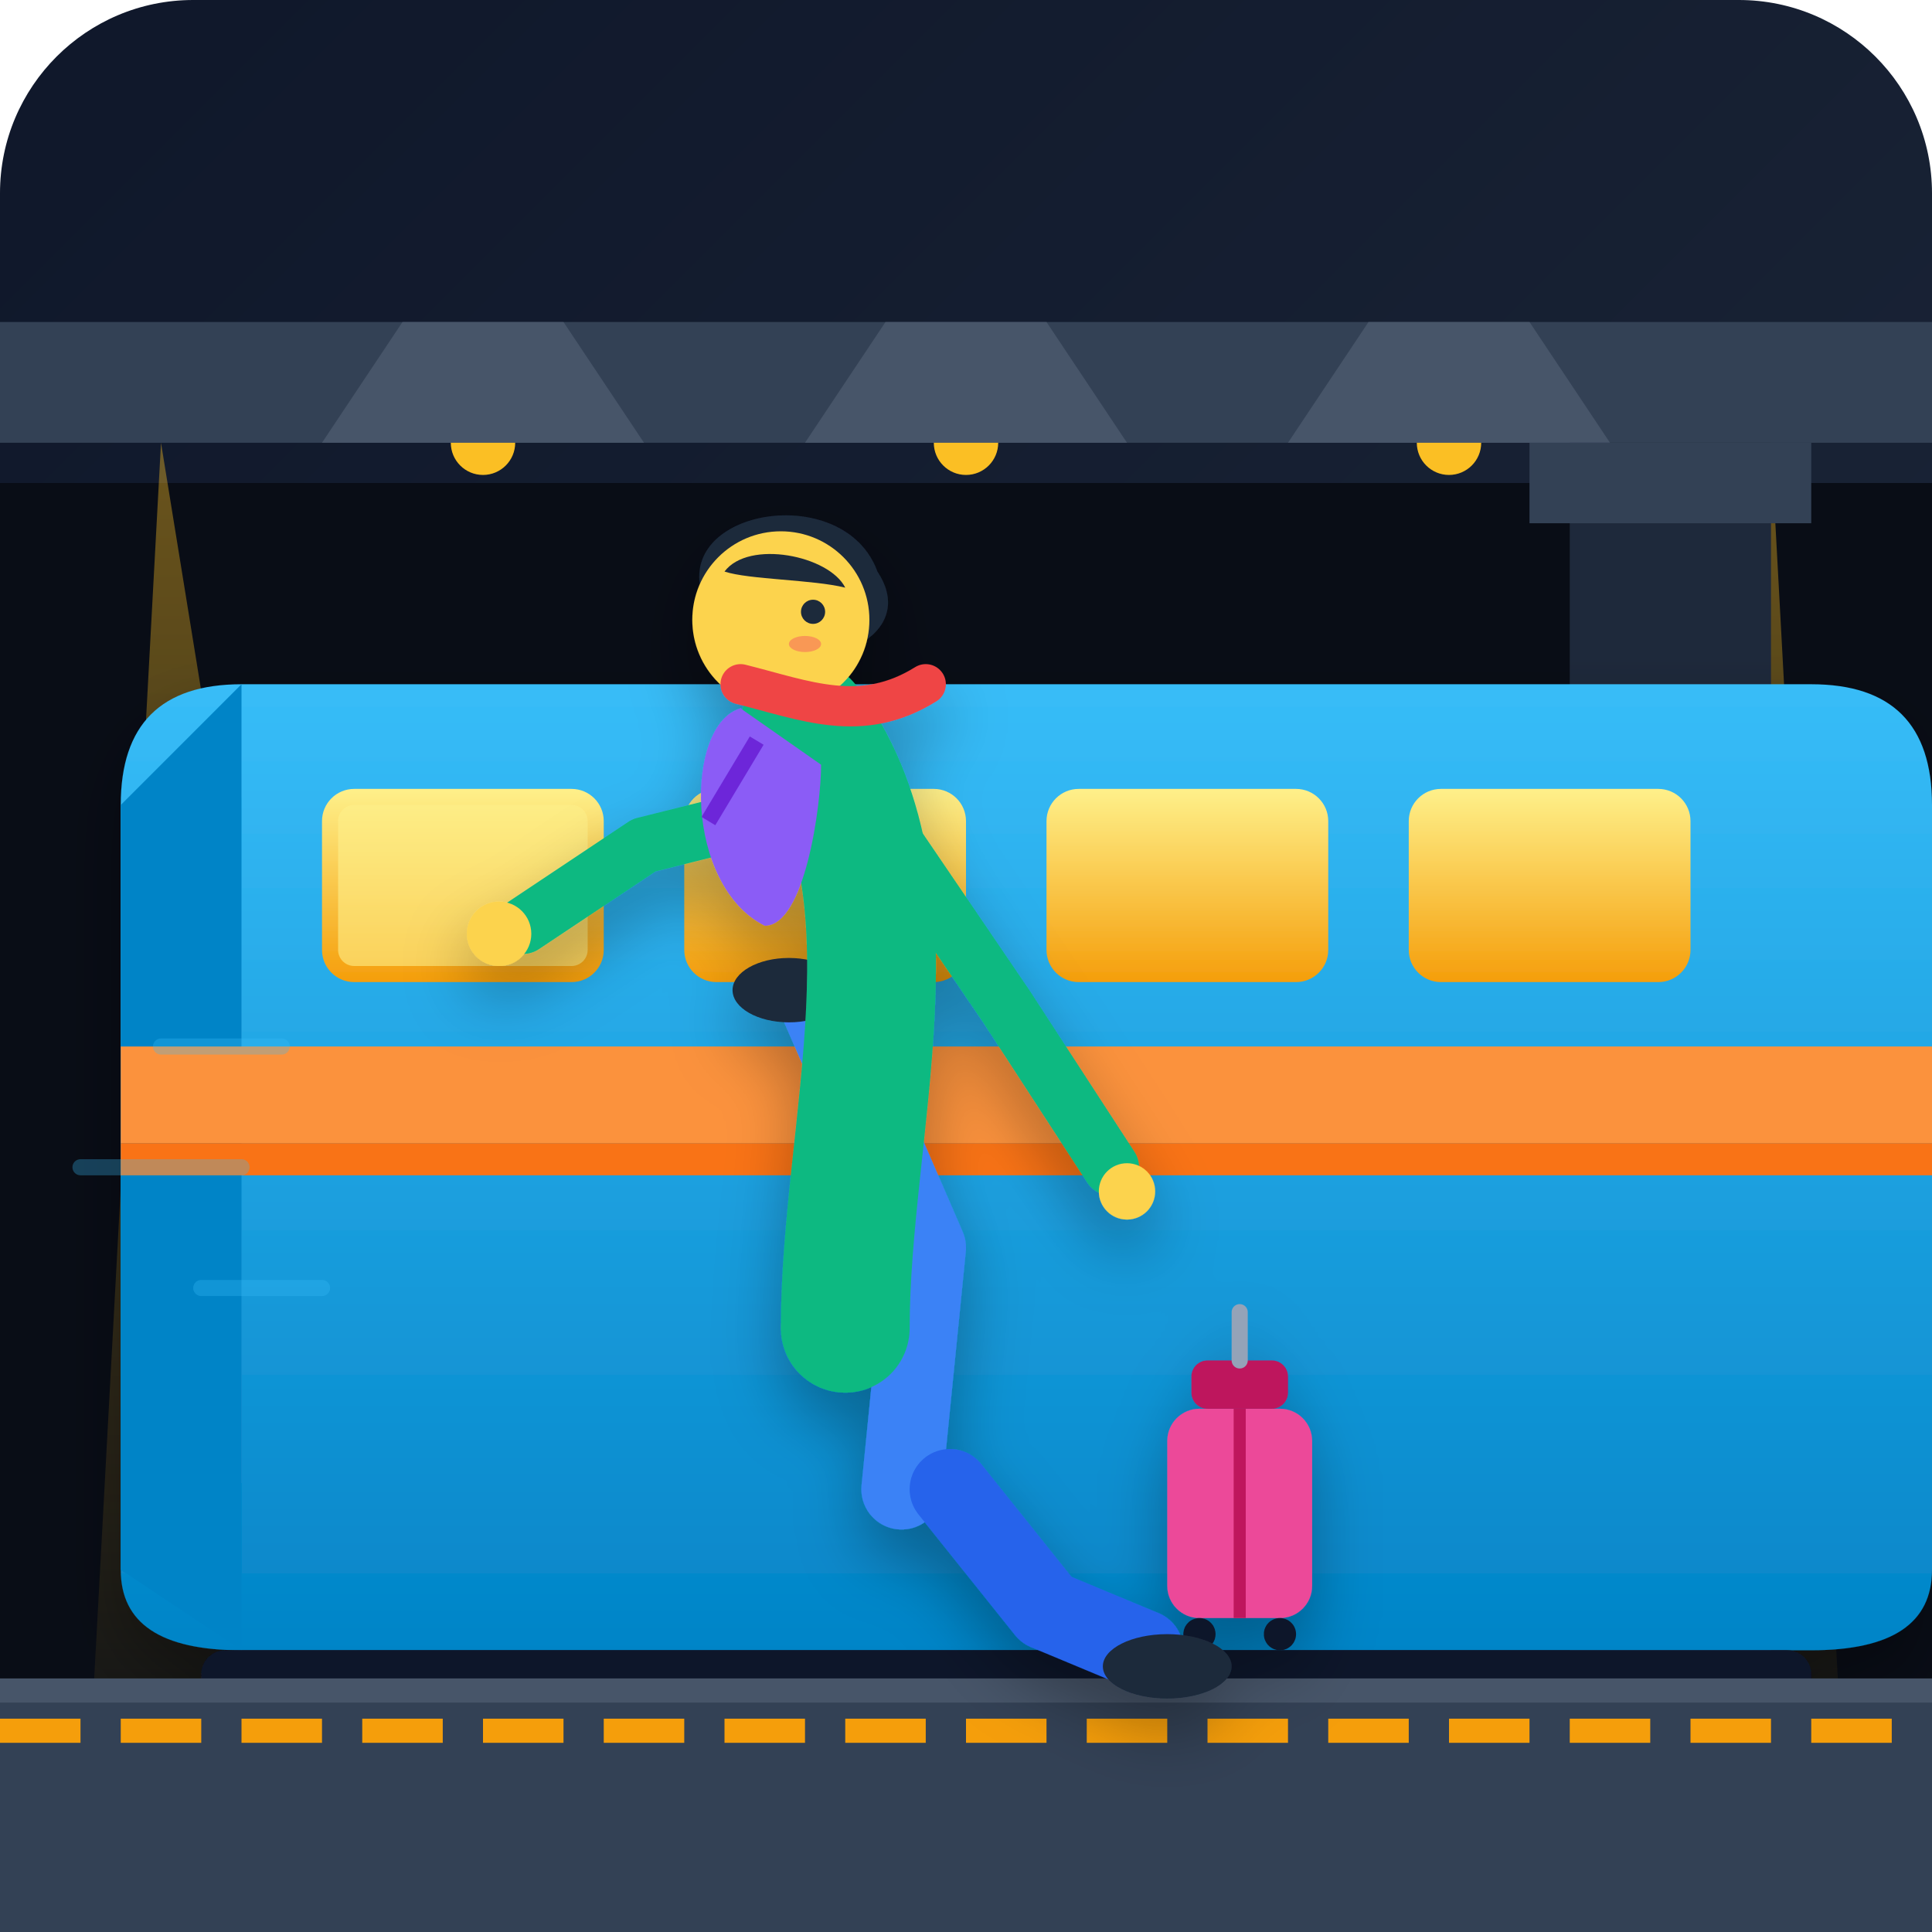
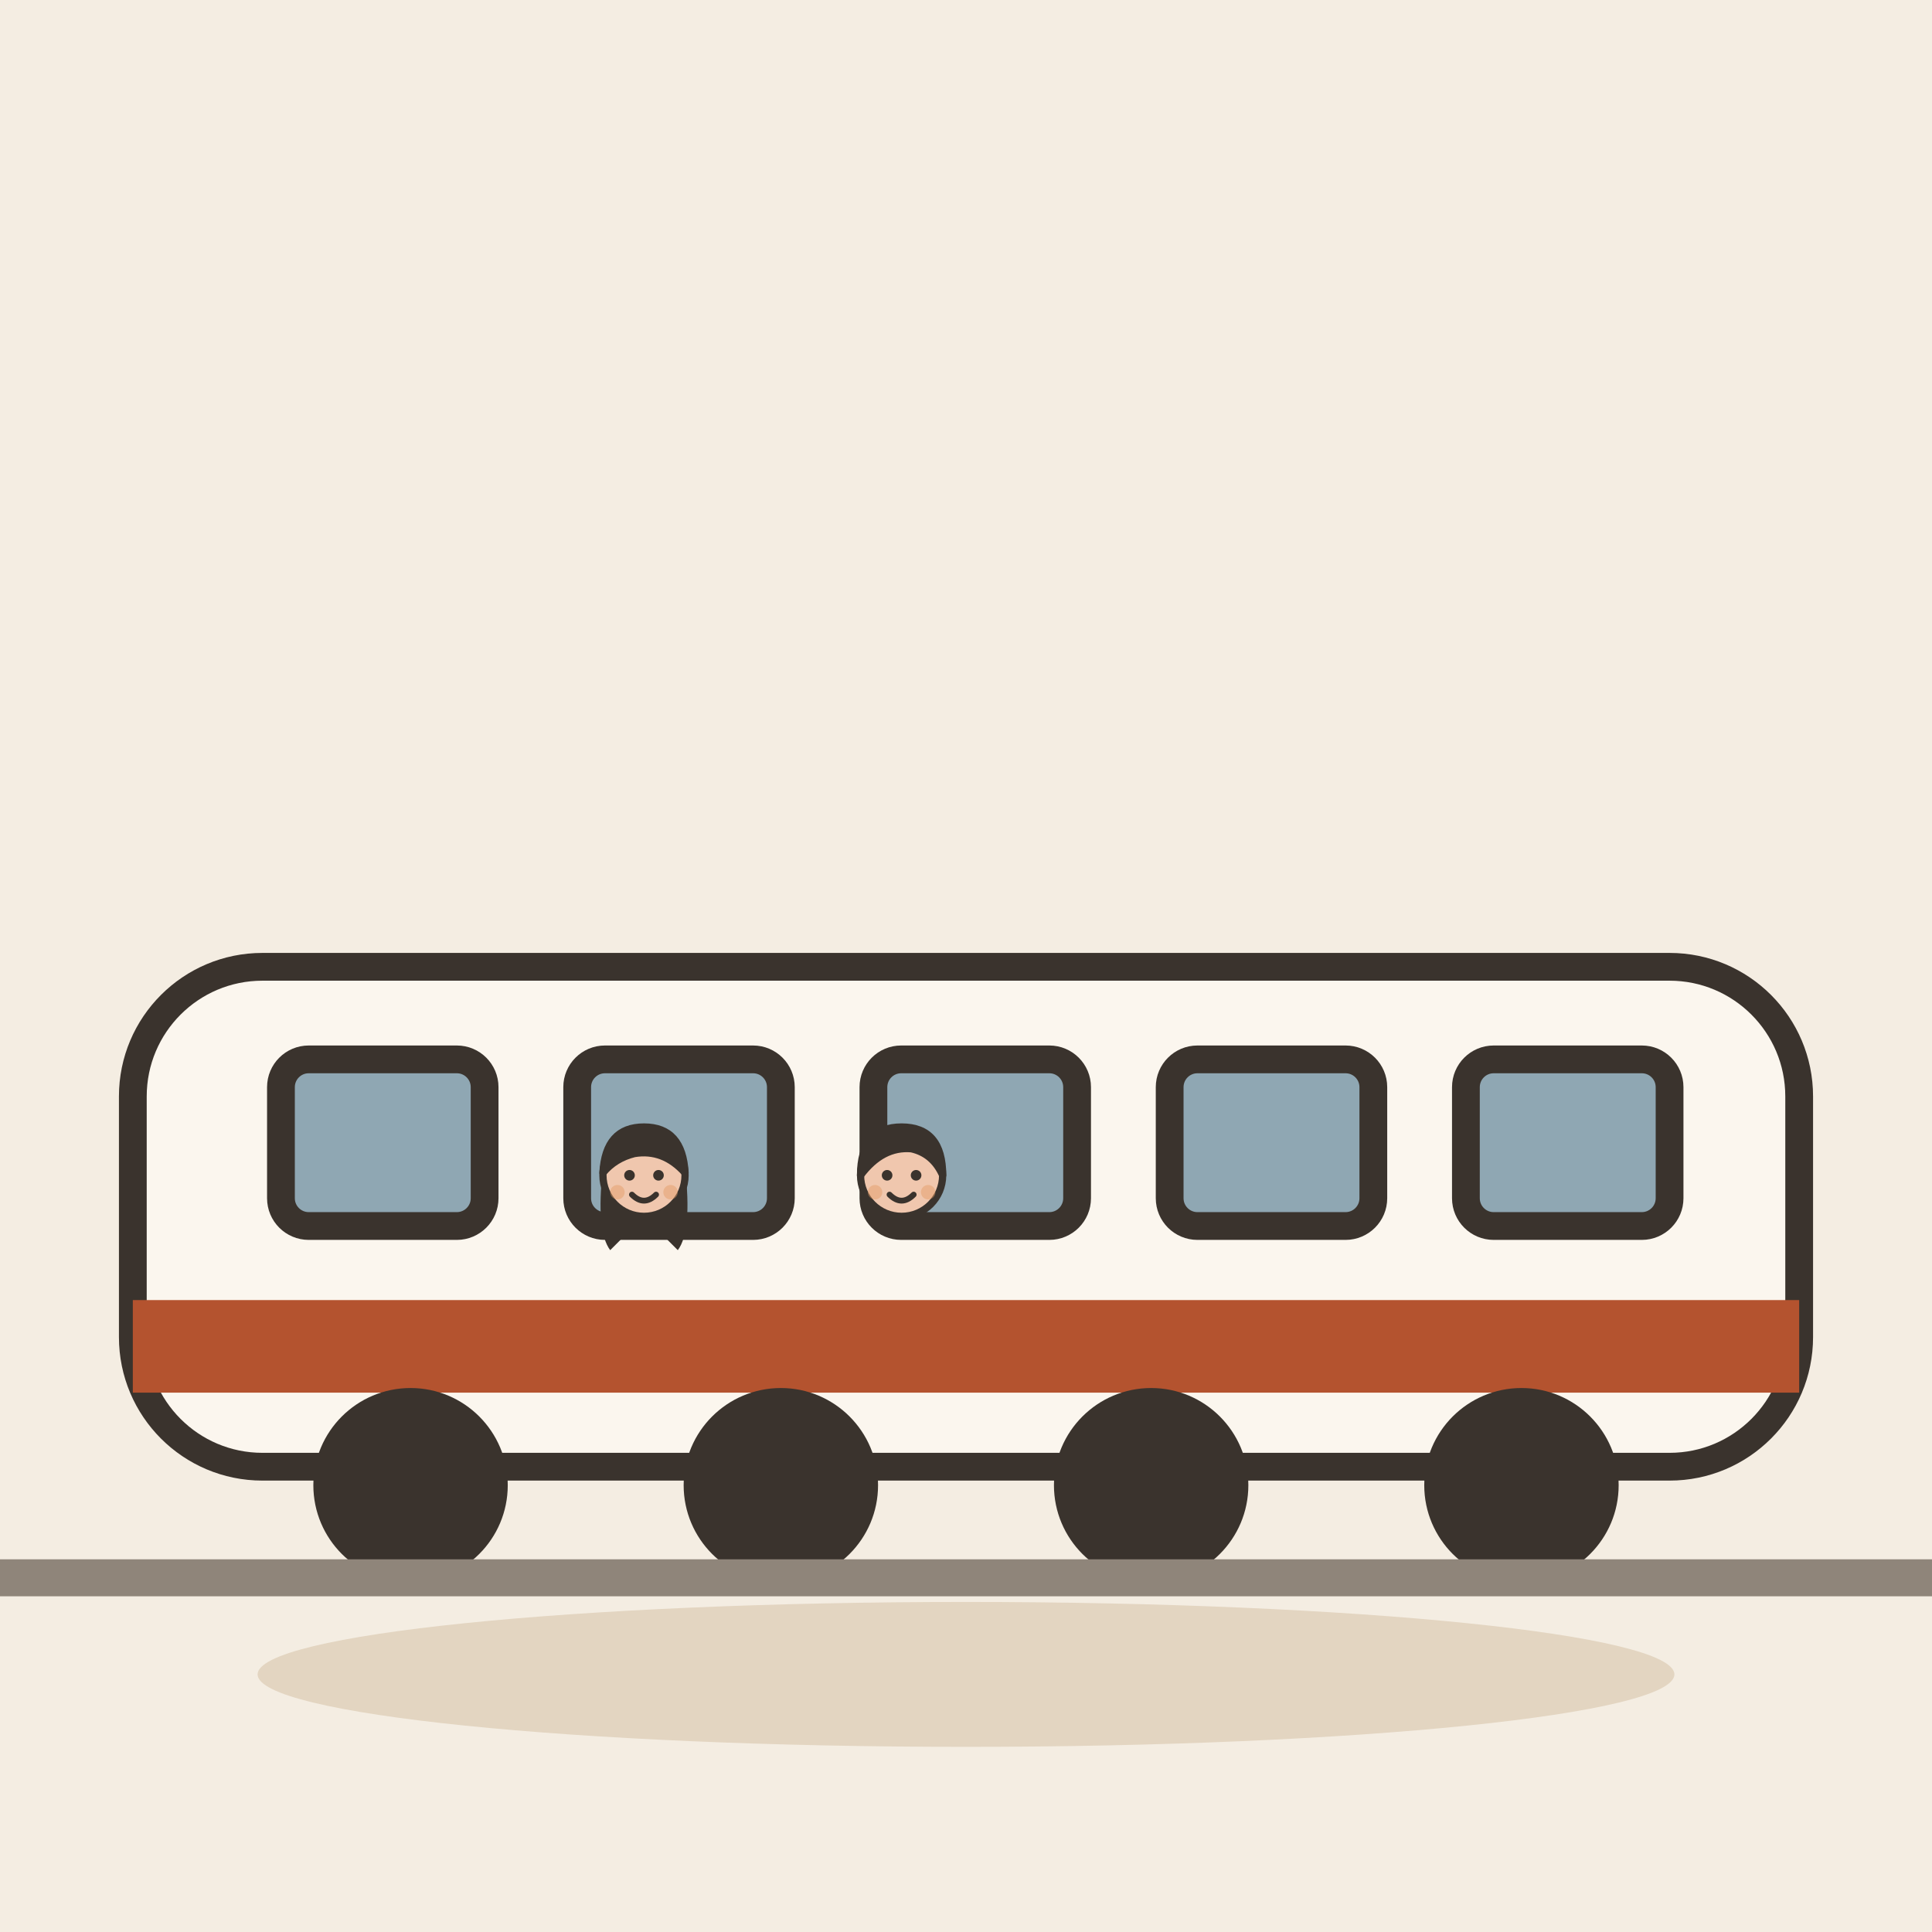
- <svg xmlns="http://www.w3.org/2000/svg" width="240" height="240" viewBox="0 0 240 240">
-   <defs>
-     <linearGradient id="bgGrad" x1="0%" y1="0%" x2="100%" y2="100%">
-       <stop offset="0%" stop-color="#0f172a" />
-       <stop offset="100%" stop-color="#1e293b" />
-     </linearGradient>
-     <linearGradient id="trainBody" x1="0%" y1="0%" x2="0%" y2="100%">
-       <stop offset="0%" stop-color="#38bdf8" />
-       <stop offset="100%" stop-color="#0284c7" />
-     </linearGradient>
-     <linearGradient id="windowGlow" x1="0%" y1="0%" x2="0%" y2="100%">
-       <stop offset="0%" stop-color="#fef08a" />
-       <stop offset="100%" stop-color="#f59e0b" />
-     </linearGradient>
-     <linearGradient id="lightCone" x1="50%" y1="0%" x2="50%" y2="100%">
-       <stop offset="0%" stop-color="#fbbf24" stop-opacity="0.4" />
-       <stop offset="100%" stop-color="#fbbf24" stop-opacity="0" />
-     </linearGradient>
-     <filter id="shadow" x="-10%" y="-10%" width="120%" height="120%">
-       <feDropShadow dx="0" dy="4" stdDeviation="4" flood-color="#000000" flood-opacity="0.3" />
-     </filter>
-   </defs>
-   <rect width="240" height="240" rx="24" fill="url(#bgGrad)" />
-   <g id="station-environment">
-     <path d="M0 60 L240 60 L240 240 L0 240 Z" fill="#090d16" />
-     <rect x="0" y="40" width="240" height="15" fill="#334155" />
-     <circle cx="60" cy="55" r="4" fill="#fbbf24" />
-     <circle cx="120" cy="55" r="4" fill="#fbbf24" />
-     <circle cx="180" cy="55" r="4" fill="#fbbf24" />
-     <polygon points="40,55 80,55 70,40 50,40" fill="#475569" />
-     <polygon points="100,55 140,55 130,40 110,40" fill="#475569" />
-     <polygon points="160,55 200,55 190,40 170,40" fill="#475569" />
-     <polygon points="20,55 10,240 50,240" fill="url(#lightCone)" />
-     <polygon points="220,55 190,240 230,240" fill="url(#lightCone)" />
-     <rect x="195" y="55" width="25" height="185" fill="#1e293b" />
-     <rect x="190" y="55" width="35" height="10" fill="#334155" />
+ <svg xmlns="http://www.w3.org/2000/svg" viewBox="0 0 240 240" data-style="editorial">
+   <rect width="240" height="240" fill="#F4EDE2" />
+   <ellipse cx="120" cy="208" rx="88" ry="9" fill="#E3D5C1" />
+   <g transform="translate(120 196) scale(1.15 1.15)">
+     <rect x="-90" y="-66" width="180" height="54" rx="14" fill="#FBF6EE" stroke="#3A332D" stroke-width="3" stroke-linecap="round" stroke-linejoin="round" />
+     <rect x="-90" y="-30" width="180" height="10" rx="0" fill="#B4532F" />
+     <rect x="-74" y="-56" width="22" height="18" rx="3" fill="#8FA7B3" stroke="#3A332D" stroke-width="3" stroke-linecap="round" stroke-linejoin="round" />
+     <rect x="-42" y="-56" width="22" height="18" rx="3" fill="#8FA7B3" stroke="#3A332D" stroke-width="3" stroke-linecap="round" stroke-linejoin="round" />
+     <rect x="-10" y="-56" width="22" height="18" rx="3" fill="#8FA7B3" stroke="#3A332D" stroke-width="3" stroke-linecap="round" stroke-linejoin="round" />
+     <rect x="22" y="-56" width="22" height="18" rx="3" fill="#8FA7B3" stroke="#3A332D" stroke-width="3" stroke-linecap="round" stroke-linejoin="round" />
+     <rect x="54" y="-56" width="22" height="18" rx="3" fill="#8FA7B3" stroke="#3A332D" stroke-width="3" stroke-linecap="round" stroke-linejoin="round" />
+     <circle cx="-60" cy="-10" r="9" fill="#3A332D" stroke="#3A332D" stroke-width="3" stroke-linecap="round" stroke-linejoin="round" />
+     <circle cx="-20" cy="-10" r="9" fill="#3A332D" stroke="#3A332D" stroke-width="3" stroke-linecap="round" stroke-linejoin="round" />
+     <circle cx="20" cy="-10" r="9" fill="#3A332D" stroke="#3A332D" stroke-width="3" stroke-linecap="round" stroke-linejoin="round" />
+     <circle cx="60" cy="-10" r="9" fill="#3A332D" stroke="#3A332D" stroke-width="3" stroke-linecap="round" stroke-linejoin="round" />
+     <path d="M-110 0L110 0" stroke="#8F857A" stroke-width="4" stroke-linecap="round" fill="none" />
  </g>
-   <g id="train-carriage" filter="url(#shadow)">
-     <path d="M 15 100 Q 15 85 30 85 L 225 85 Q 240 85 240 100 L 240 195 Q 240 205 225 205 L 30 205 Q 15 205 15 195 Z" fill="url(#trainBody)" />
-     <path d="M 30 85 L 15 100 L 15 195 L 30 205 Z" fill="#0284c7" />
-     <rect x="15" y="130" width="225" height="12" fill="#fb923c" />
-     <rect x="15" y="142" width="225" height="4" fill="#f97316" />
-     <rect x="40" y="98" width="35" height="24" rx="4" fill="url(#windowGlow)" />
-     <rect x="42" y="100" width="31" height="20" rx="2" fill="#fef08a" opacity="0.6" />
-     <rect x="85" y="98" width="35" height="24" rx="4" fill="url(#windowGlow)" />
-     <rect x="130" y="98" width="35" height="24" rx="4" fill="url(#windowGlow)" />
-     <rect x="175" y="98" width="35" height="24" rx="4" fill="url(#windowGlow)" />
-     <rect x="25" y="205" width="200" height="12" rx="3" fill="#0f172a" />
-     <rect x="45" y="217" width="160" height="6" fill="#334155" />
-     <rect x="0" y="222" width="240" height="4" fill="#64748b" />
-     <line x1="20" y1="222" x2="10" y2="240" stroke="#475569" stroke-width="4" />
-     <line x1="70" y1="222" x2="60" y2="240" stroke="#475569" stroke-width="4" />
-     <line x1="120" y1="222" x2="110" y2="240" stroke="#475569" stroke-width="4" />
-     <line x1="170" y1="222" x2="160" y2="240" stroke="#475569" stroke-width="4" />
-     <line x1="220" y1="222" x2="210" y2="240" stroke="#475569" stroke-width="4" />
+   <g transform="translate(80 176.3) scale(0.3 0.3)">
+     <path d="M-17 -104Q-20 -78 -14 -70L-6 -78L6 -78L14 -70Q20 -78 17 -104Z" fill="#3A332D" />
+     <circle cx="0" cy="-101" r="17" fill="#F0C7AE" stroke="#3A332D" stroke-width="3" stroke-linecap="round" stroke-linejoin="round" />
+     <path d="M-17 -102Q-16 -121 0 -121Q16 -121 17 -102Q8 -112 -4 -110Q-12 -108 -17 -102Z" fill="#3A332D" stroke="#3A332D" stroke-width="3" stroke-linecap="round" stroke-linejoin="round" />
+     <circle cx="-6" cy="-101" r="2.2" fill="#3A332D" />
+     <circle cx="6" cy="-101" r="2.2" fill="#3A332D" />
+     <path d="M-5 -93Q0 -88 5 -93" fill="none" stroke="#3A332D" stroke-width="2.4" stroke-linecap="round" stroke-linejoin="round" />
+     <circle cx="-11" cy="-94" r="3" fill="#E39A62" opacity="0.45" />
+     <circle cx="11" cy="-94" r="3" fill="#E39A62" opacity="0.45" />
  </g>
-   <path d="M 0 210 L 240 210 L 240 240 L 0 240 Z" fill="#334155" />
-   <line x1="0" y1="210" x2="240" y2="210" stroke="#475569" stroke-width="3" />
-   <line x1="0" y1="215" x2="240" y2="215" stroke="#f59e0b" stroke-width="3" stroke-dasharray="10, 5" />
-   <g id="character-boarding" filter="url(#shadow)">
-     <g id="suitcase" transform="translate(145, 175)">
-       <rect x="0" y="0" width="18" height="26" rx="4" fill="#ec4899" />
-       <rect x="3" y="-6" width="12" height="6" rx="2" fill="#be185d" />
-       <line x1="9" y1="0" x2="9" y2="26" stroke="#be185d" stroke-width="1.5" />
-       <circle cx="4" cy="28" r="2" fill="#0f172a" />
-       <circle cx="14" cy="28" r="2" fill="#0f172a" />
-       <path d="M 9 -6 L 9 -12" stroke="#94a3b8" stroke-width="2" stroke-linecap="round" />
-     </g>
-     <path d="M 112 185 L 115 155 L 102 125" fill="none" stroke="#3b82f6" stroke-width="10" stroke-linecap="round" stroke-linejoin="round" />
-     <ellipse cx="98" cy="123" rx="7" ry="4" fill="#1e293b" />
-     <path d="M 105 165 C 105 140, 115 110, 100 90" fill="none" stroke="#10b981" stroke-width="16" stroke-linecap="round" />
-     <path d="M 118 185 L 130 200 L 142 205" fill="none" stroke="#2563eb" stroke-width="10" stroke-linecap="round" stroke-linejoin="round" />
-     <ellipse cx="145" cy="207" rx="8" ry="4" fill="#1e293b" />
-     <path d="M 100 100 L 80 105 L 65 115" fill="none" stroke="#10b981" stroke-width="7" stroke-linecap="round" stroke-linejoin="round" />
-     <circle cx="62" cy="116" r="4" fill="#fcd34d" />
-     <path d="M 108 100 L 125 125 L 138 145" fill="none" stroke="#10b981" stroke-width="7" stroke-linecap="round" stroke-linejoin="round" />
-     <circle cx="140" cy="148" r="3.5" fill="#fcd34d" />
-     <path d="M 92 88 C 85 90, 85 110, 95 115 C 100 115, 102 100, 102 95 Z" fill="#8b5cf6" />
-     <path d="M 94 92 L 88 102" stroke="#6d28d9" stroke-width="2" />
-     <g id="head" transform="translate(95, 75)">
-       <path d="M -8 -2 C -10 -12, 10 -15, 14 -4 C 18 2, 12 6, 8 6 Z" fill="#1e293b" />
-       <circle cx="2" cy="2" r="11" fill="#fcd34d" />
-       <path d="M -5 -4 C -2 -8, 8 -6, 10 -2 C 6 -3, -2 -3, -5 -4 Z" fill="#1e293b" />
-       <circle cx="6" cy="1" r="1.5" fill="#1e293b" />
-       <ellipse cx="5" cy="5" rx="2" ry="1" fill="#f43f5e" opacity="0.4" />
-       <path d="M -3 10 C 5 12, 12 15, 20 10" fill="none" stroke="#ef4444" stroke-width="5" stroke-linecap="round" />
-     </g>
-   </g>
-   <g opacity="0.3" stroke="#38bdf8" stroke-width="2" stroke-linecap="round">
-     <line x1="20" y1="130" x2="35" y2="130" />
-     <line x1="10" y1="145" x2="30" y2="145" />
-     <line x1="25" y1="160" x2="40" y2="160" />
+   <g transform="translate(112 176.3) scale(0.3 0.3)">
+     <circle cx="0" cy="-101" r="17" fill="#F0C7AE" stroke="#3A332D" stroke-width="3" stroke-linecap="round" stroke-linejoin="round" />
+     <path d="M-17 -101Q-17 -121 0 -121Q17 -121 17 -101Q13 -110 4 -112Q-8 -113 -17 -101Z" fill="#3A332D" stroke="#3A332D" stroke-width="3" stroke-linecap="round" stroke-linejoin="round" />
+     <circle cx="-6" cy="-101" r="2.2" fill="#3A332D" />
+     <circle cx="6" cy="-101" r="2.2" fill="#3A332D" />
+     <path d="M-5 -93Q0 -88 5 -93" fill="none" stroke="#3A332D" stroke-width="2.4" stroke-linecap="round" stroke-linejoin="round" />
+     <circle cx="-11" cy="-94" r="3" fill="#E39A62" opacity="0.45" />
+     <circle cx="11" cy="-94" r="3" fill="#E39A62" opacity="0.45" />
  </g>
</svg>
